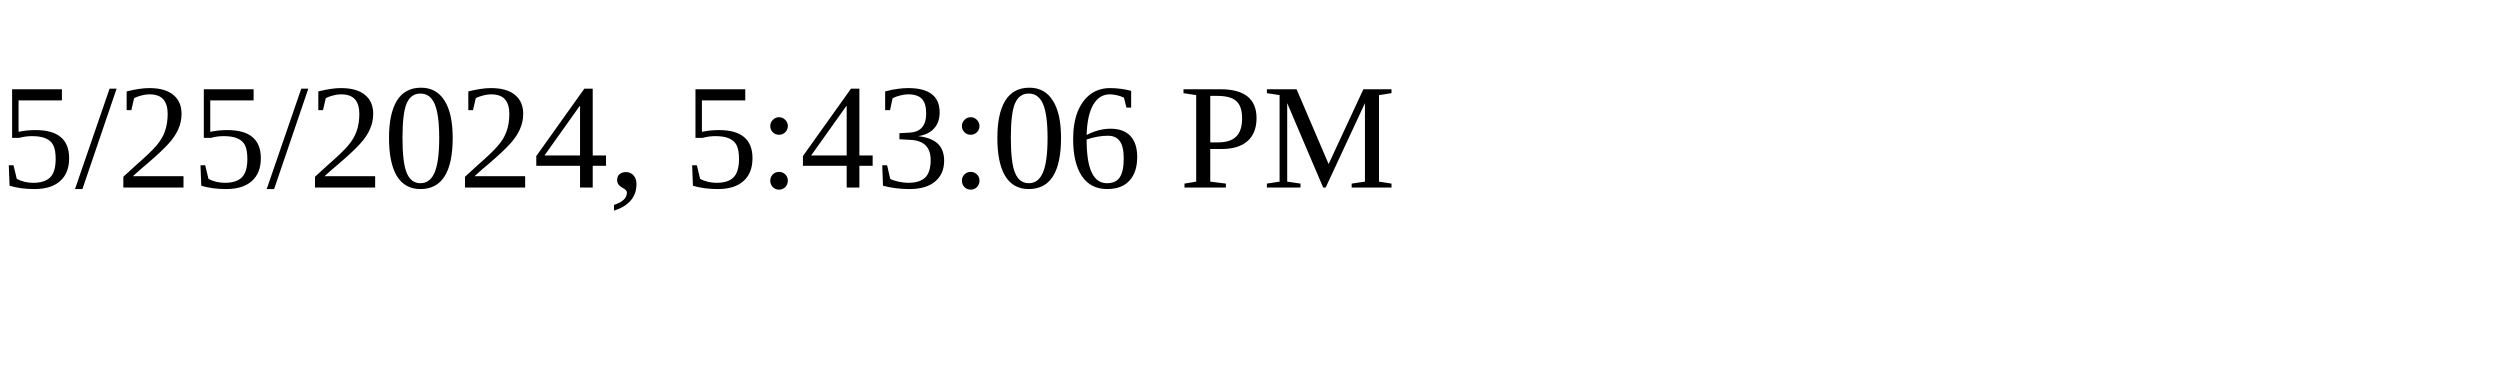
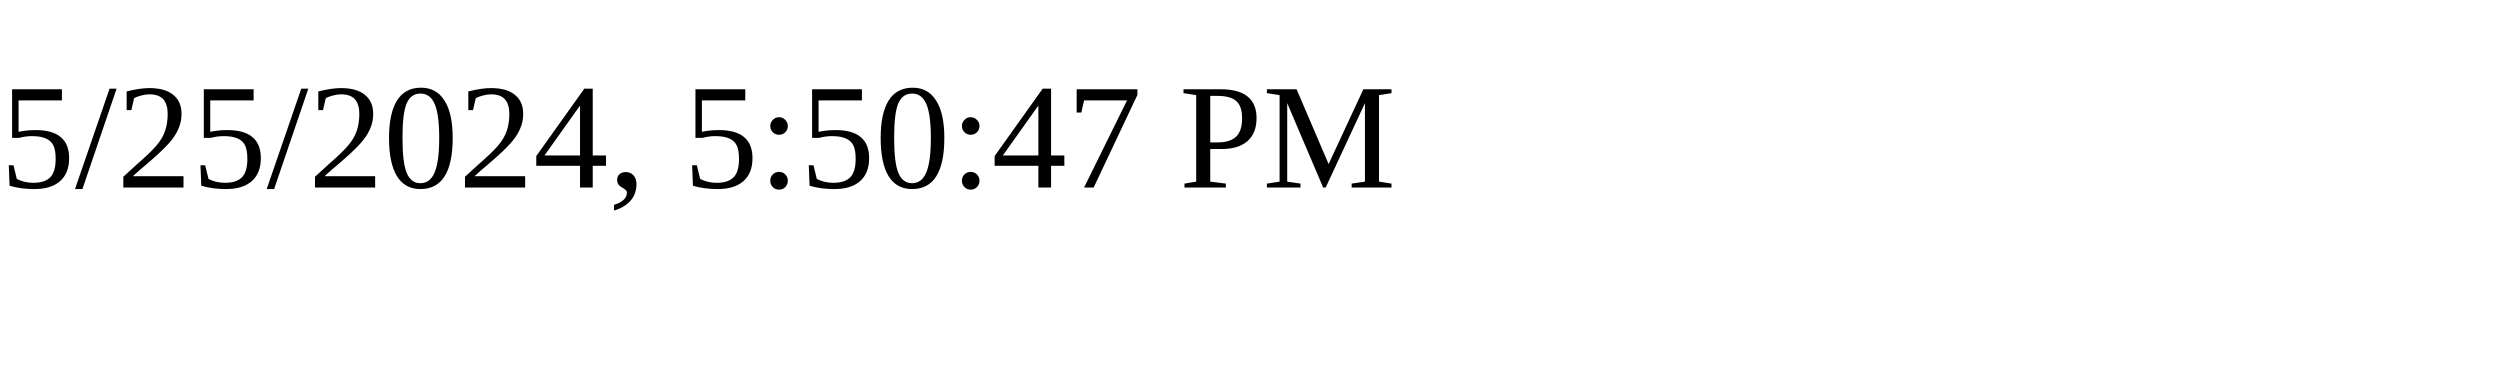
<svg xmlns="http://www.w3.org/2000/svg" height="30" width="200">
-   <text x="0" y="15">5/25/2024, 5:43:06 PM</text>
+   <text x="0" y="15">5/25/2024, 5:50:47 PM</text>
</svg>
